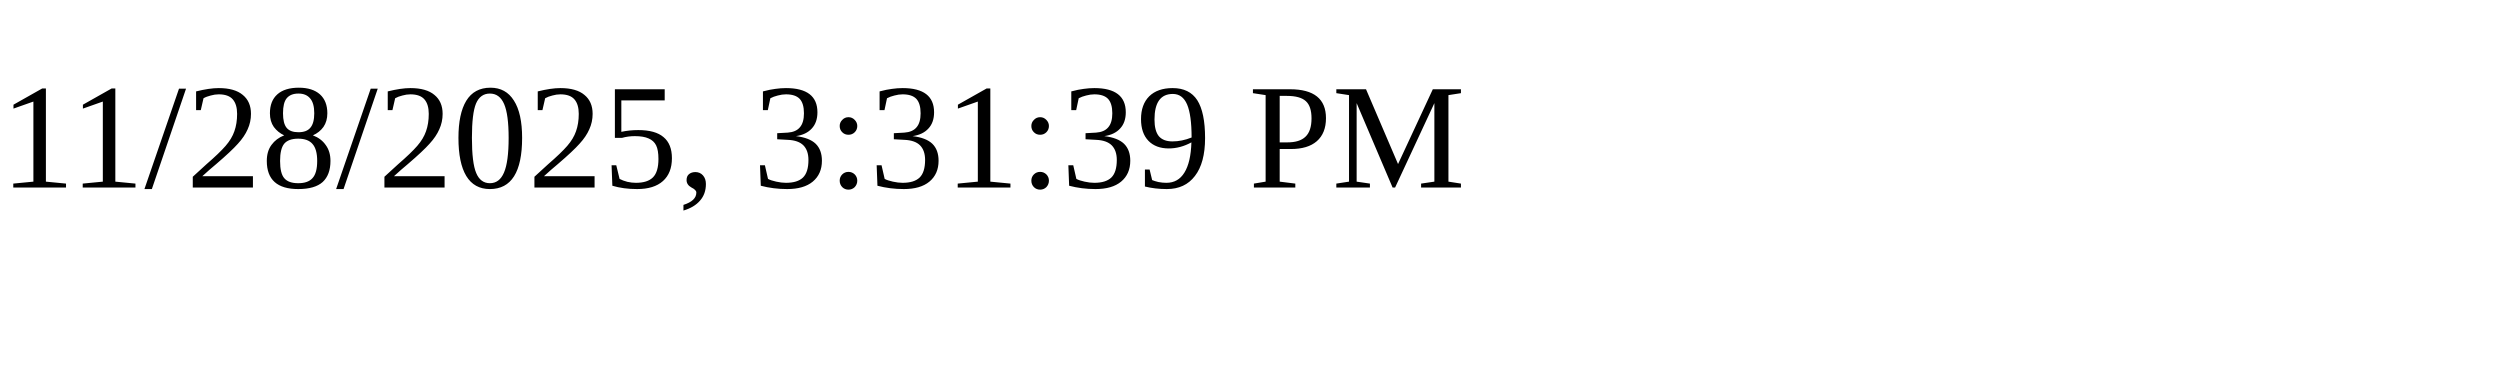
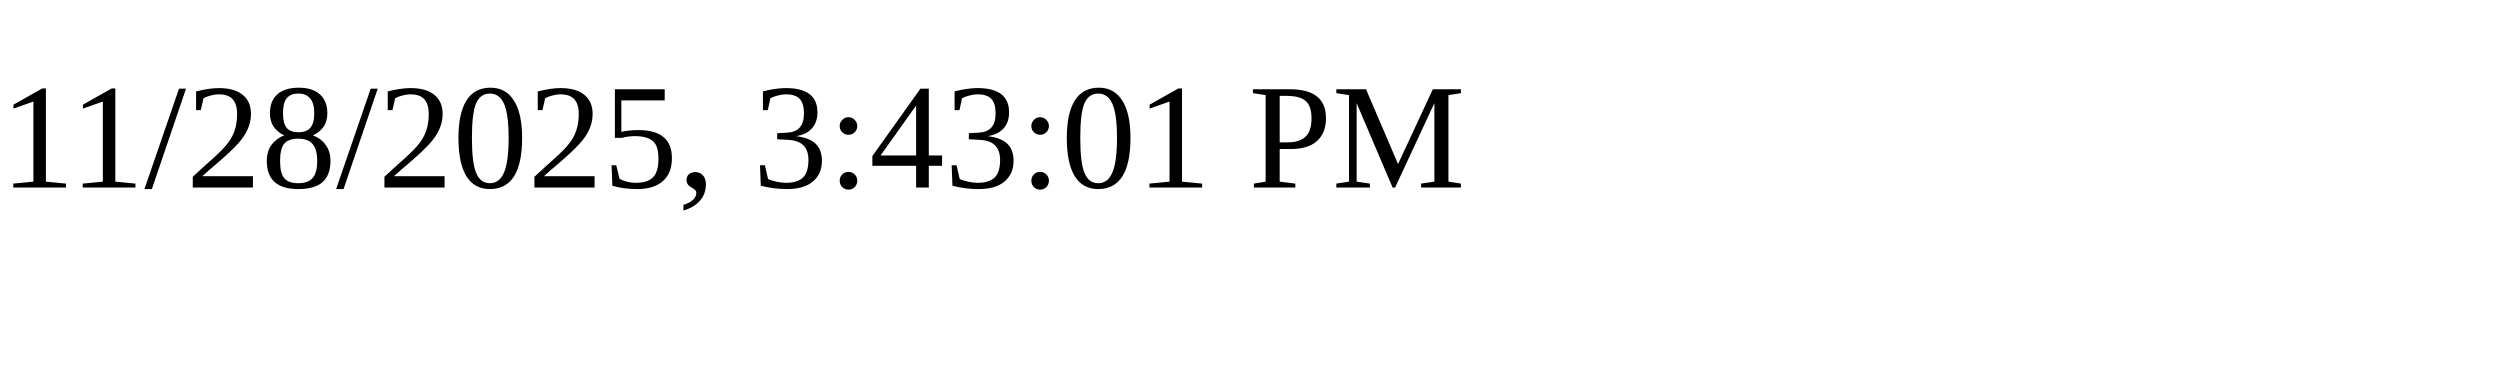
<svg xmlns="http://www.w3.org/2000/svg" height="30" width="200">
-   <text x="0" y="15">11/28/2025, 3:31:39 PM</text>
+   <text x="0" y="15">11/28/2025, 3:43:01 PM</text>
</svg>
